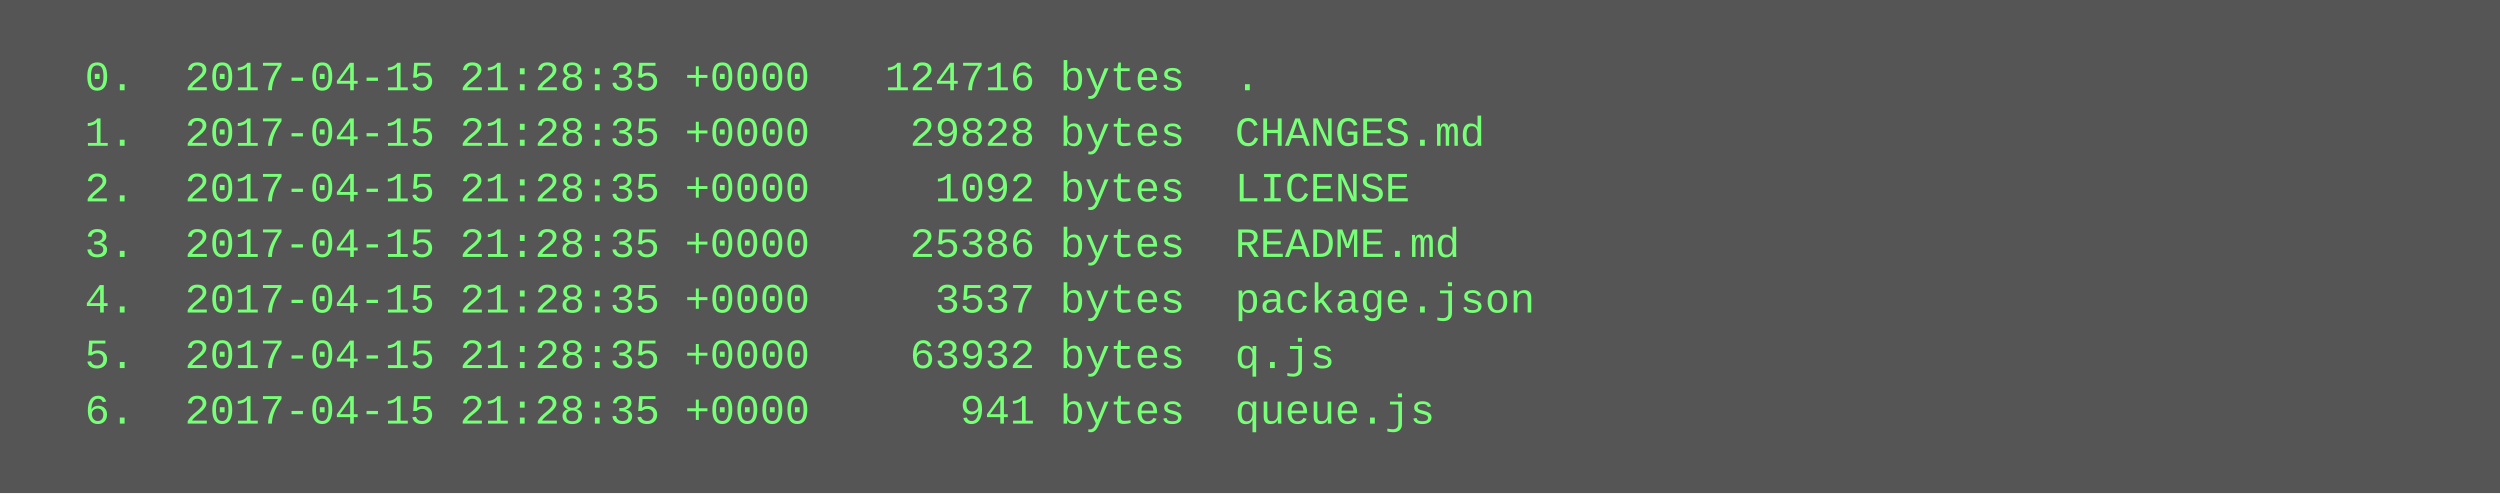
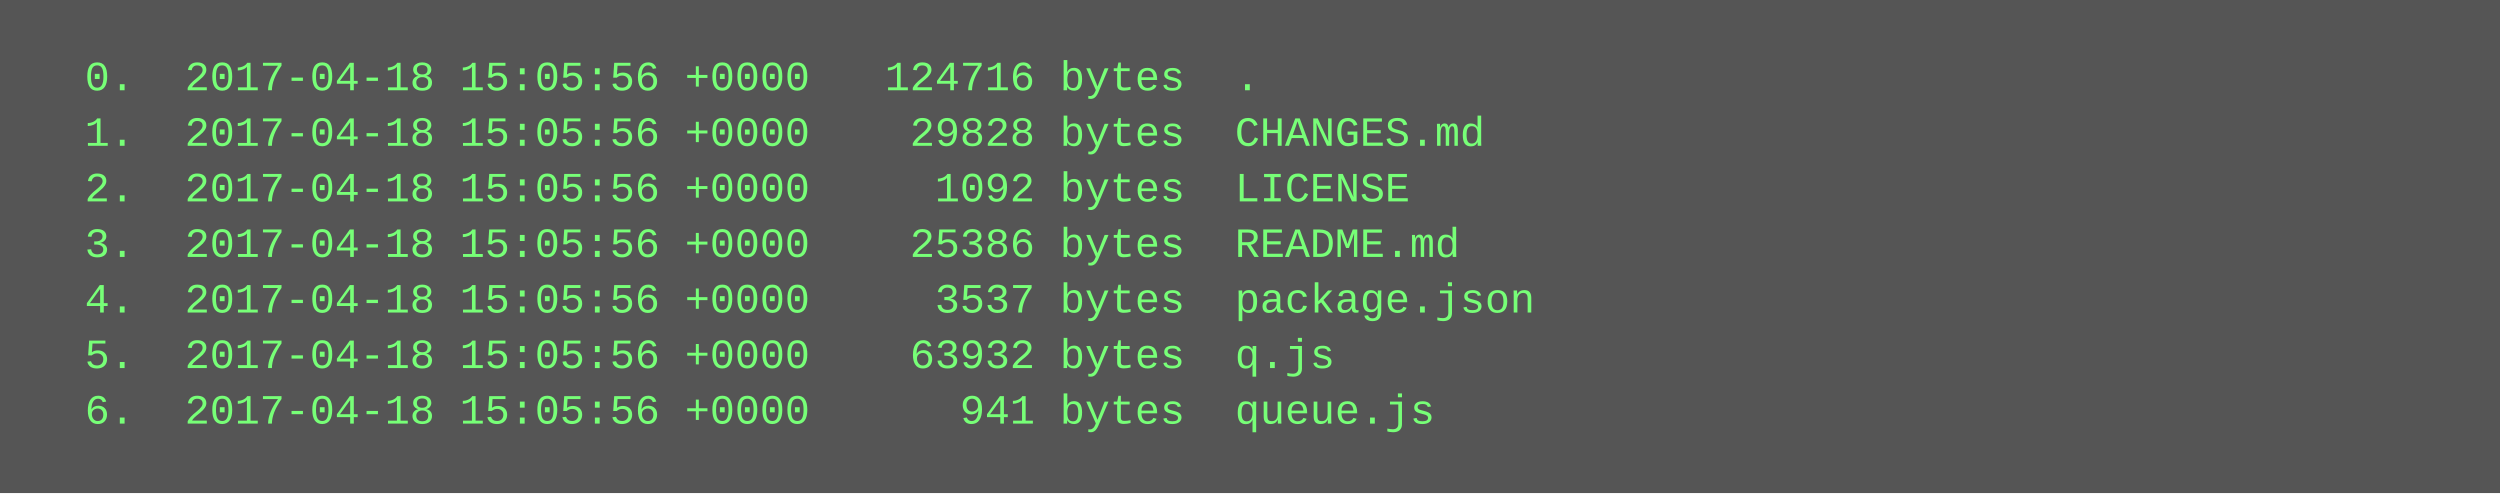
<svg xmlns="http://www.w3.org/2000/svg" height="142" width="720">
  <rect height="142" fill="#555" width="720" />
  <text fill="#7f7" font-family="Courier New" font-size="12" xml:space="preserve">
-     <tspan x="10" y="26">  0.  2017-04-15 21:28:35 +0000   124716 bytes  .</tspan>
-     <tspan x="10" y="42">  1.  2017-04-15 21:28:35 +0000    29828 bytes  CHANGES.md</tspan>
-     <tspan x="10" y="58">  2.  2017-04-15 21:28:35 +0000     1092 bytes  LICENSE</tspan>
-     <tspan x="10" y="74">  3.  2017-04-15 21:28:35 +0000    25386 bytes  README.md</tspan>
-     <tspan x="10" y="90">  4.  2017-04-15 21:28:35 +0000     3537 bytes  package.json</tspan>
-     <tspan x="10" y="106">  5.  2017-04-15 21:28:35 +0000    63932 bytes  q.js</tspan>
-     <tspan x="10" y="122">  6.  2017-04-15 21:28:35 +0000      941 bytes  queue.js</tspan>
+     <tspan x="10" y="26">  0.  2017-04-18 15:05:56 +0000   124716 bytes  .</tspan>
+     <tspan x="10" y="42">  1.  2017-04-18 15:05:56 +0000    29828 bytes  CHANGES.md</tspan>
+     <tspan x="10" y="58">  2.  2017-04-18 15:05:56 +0000     1092 bytes  LICENSE</tspan>
+     <tspan x="10" y="74">  3.  2017-04-18 15:05:56 +0000    25386 bytes  README.md</tspan>
+     <tspan x="10" y="90">  4.  2017-04-18 15:05:56 +0000     3537 bytes  package.json</tspan>
+     <tspan x="10" y="106">  5.  2017-04-18 15:05:56 +0000    63932 bytes  q.js</tspan>
+     <tspan x="10" y="122">  6.  2017-04-18 15:05:56 +0000      941 bytes  queue.js</tspan>
  </text>
</svg>
